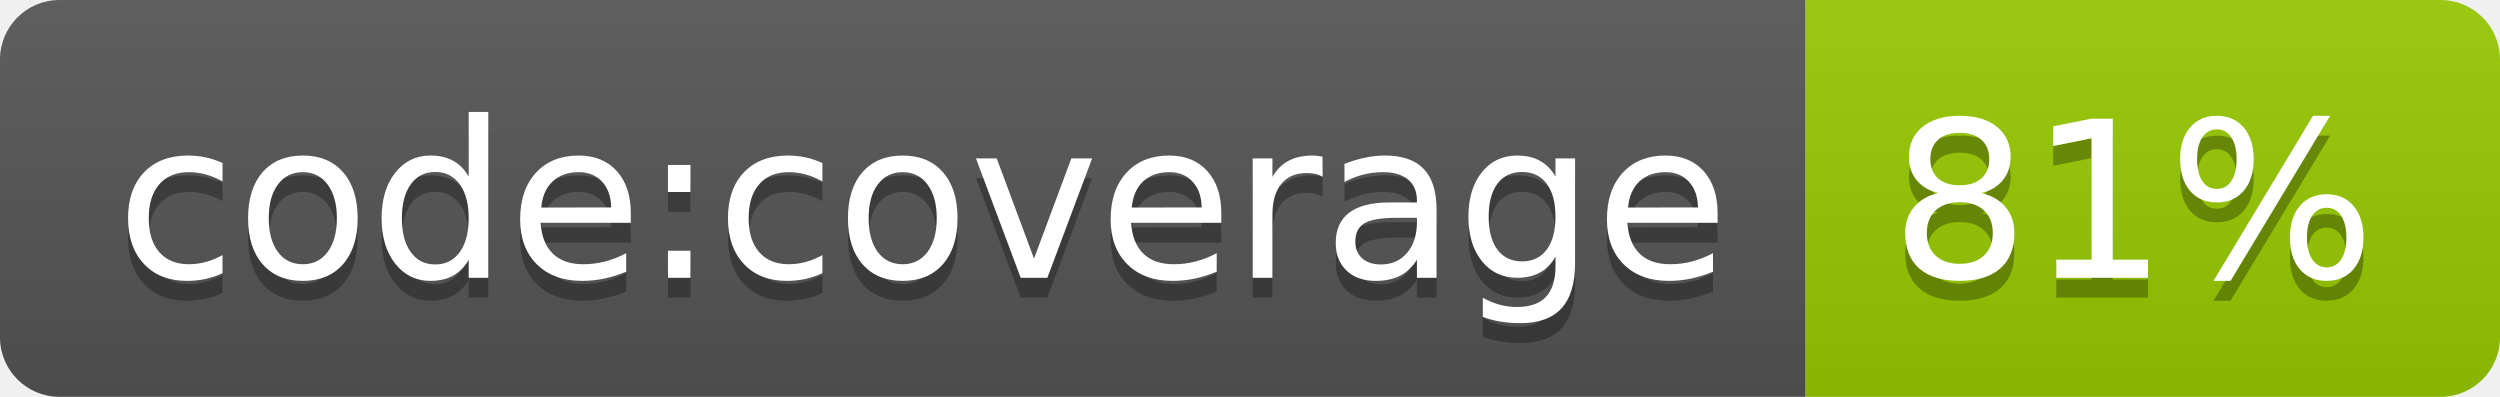
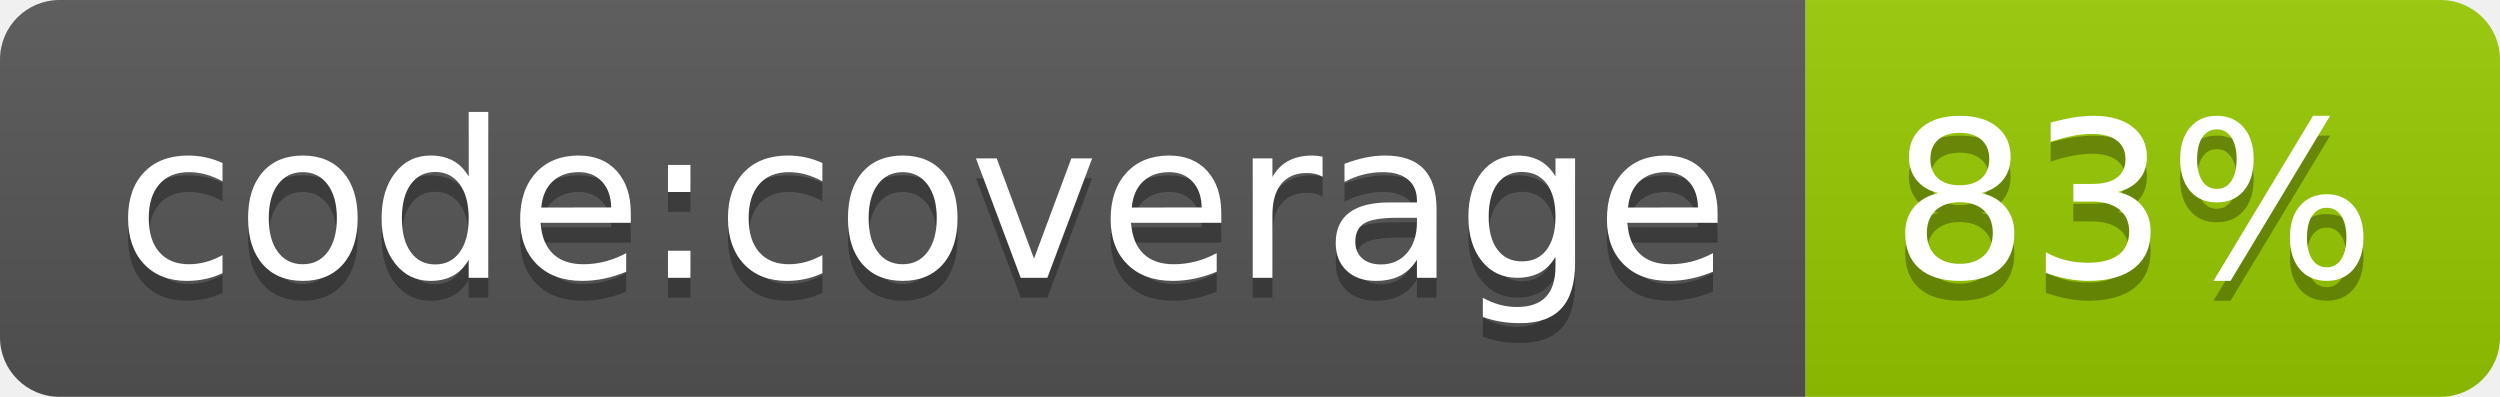
- <svg xmlns="http://www.w3.org/2000/svg" width="126" height="20" role="img" aria-label="code:coverage: 81%">
+ <svg xmlns="http://www.w3.org/2000/svg" width="126" height="20" role="img" aria-label="code:coverage: 83%">
  <linearGradient id="s" x2="0" y2="100%">
    <stop offset="0" stop-color="#bbb" stop-opacity=".1" />
    <stop offset="1" stop-opacity=".1" />
  </linearGradient>
  <clipPath id="r">
    <rect width="126" height="20" rx="3" fill="#fff" />
  </clipPath>
  <g clip-path="url(#r)">
    <rect width="91" height="20" fill="#555" />
    <rect x="91" width="35" height="20" fill="#97ca00" />
    <rect width="126" height="20" fill="url(#s)" />
  </g>
  <g fill="#fff" text-anchor="middle" font-family="Verdana,Geneva,DejaVu Sans,sans-serif" text-rendering="geometricPrecision" font-size="110">
    <text aria-hidden="true" x="465" y="150" fill="#010101" fill-opacity=".3" transform="scale(.1)" textLength="810">code:coverage</text>
    <text x="465" y="140" transform="scale(.1)" fill="#fff" textLength="810">code:coverage</text>
-     <text aria-hidden="true" x="1075" y="150" fill="#010101" fill-opacity=".3" transform="scale(.1)" textLength="250">81%</text>
-     <text x="1075" y="140" transform="scale(.1)" fill="#fff" textLength="250">81%</text>
+     <text aria-hidden="true" x="1075" y="150" fill="#010101" fill-opacity=".3" transform="scale(.1)" textLength="250">83%</text>
+     <text x="1075" y="140" transform="scale(.1)" fill="#fff" textLength="250">83%</text>
  </g>
</svg>
